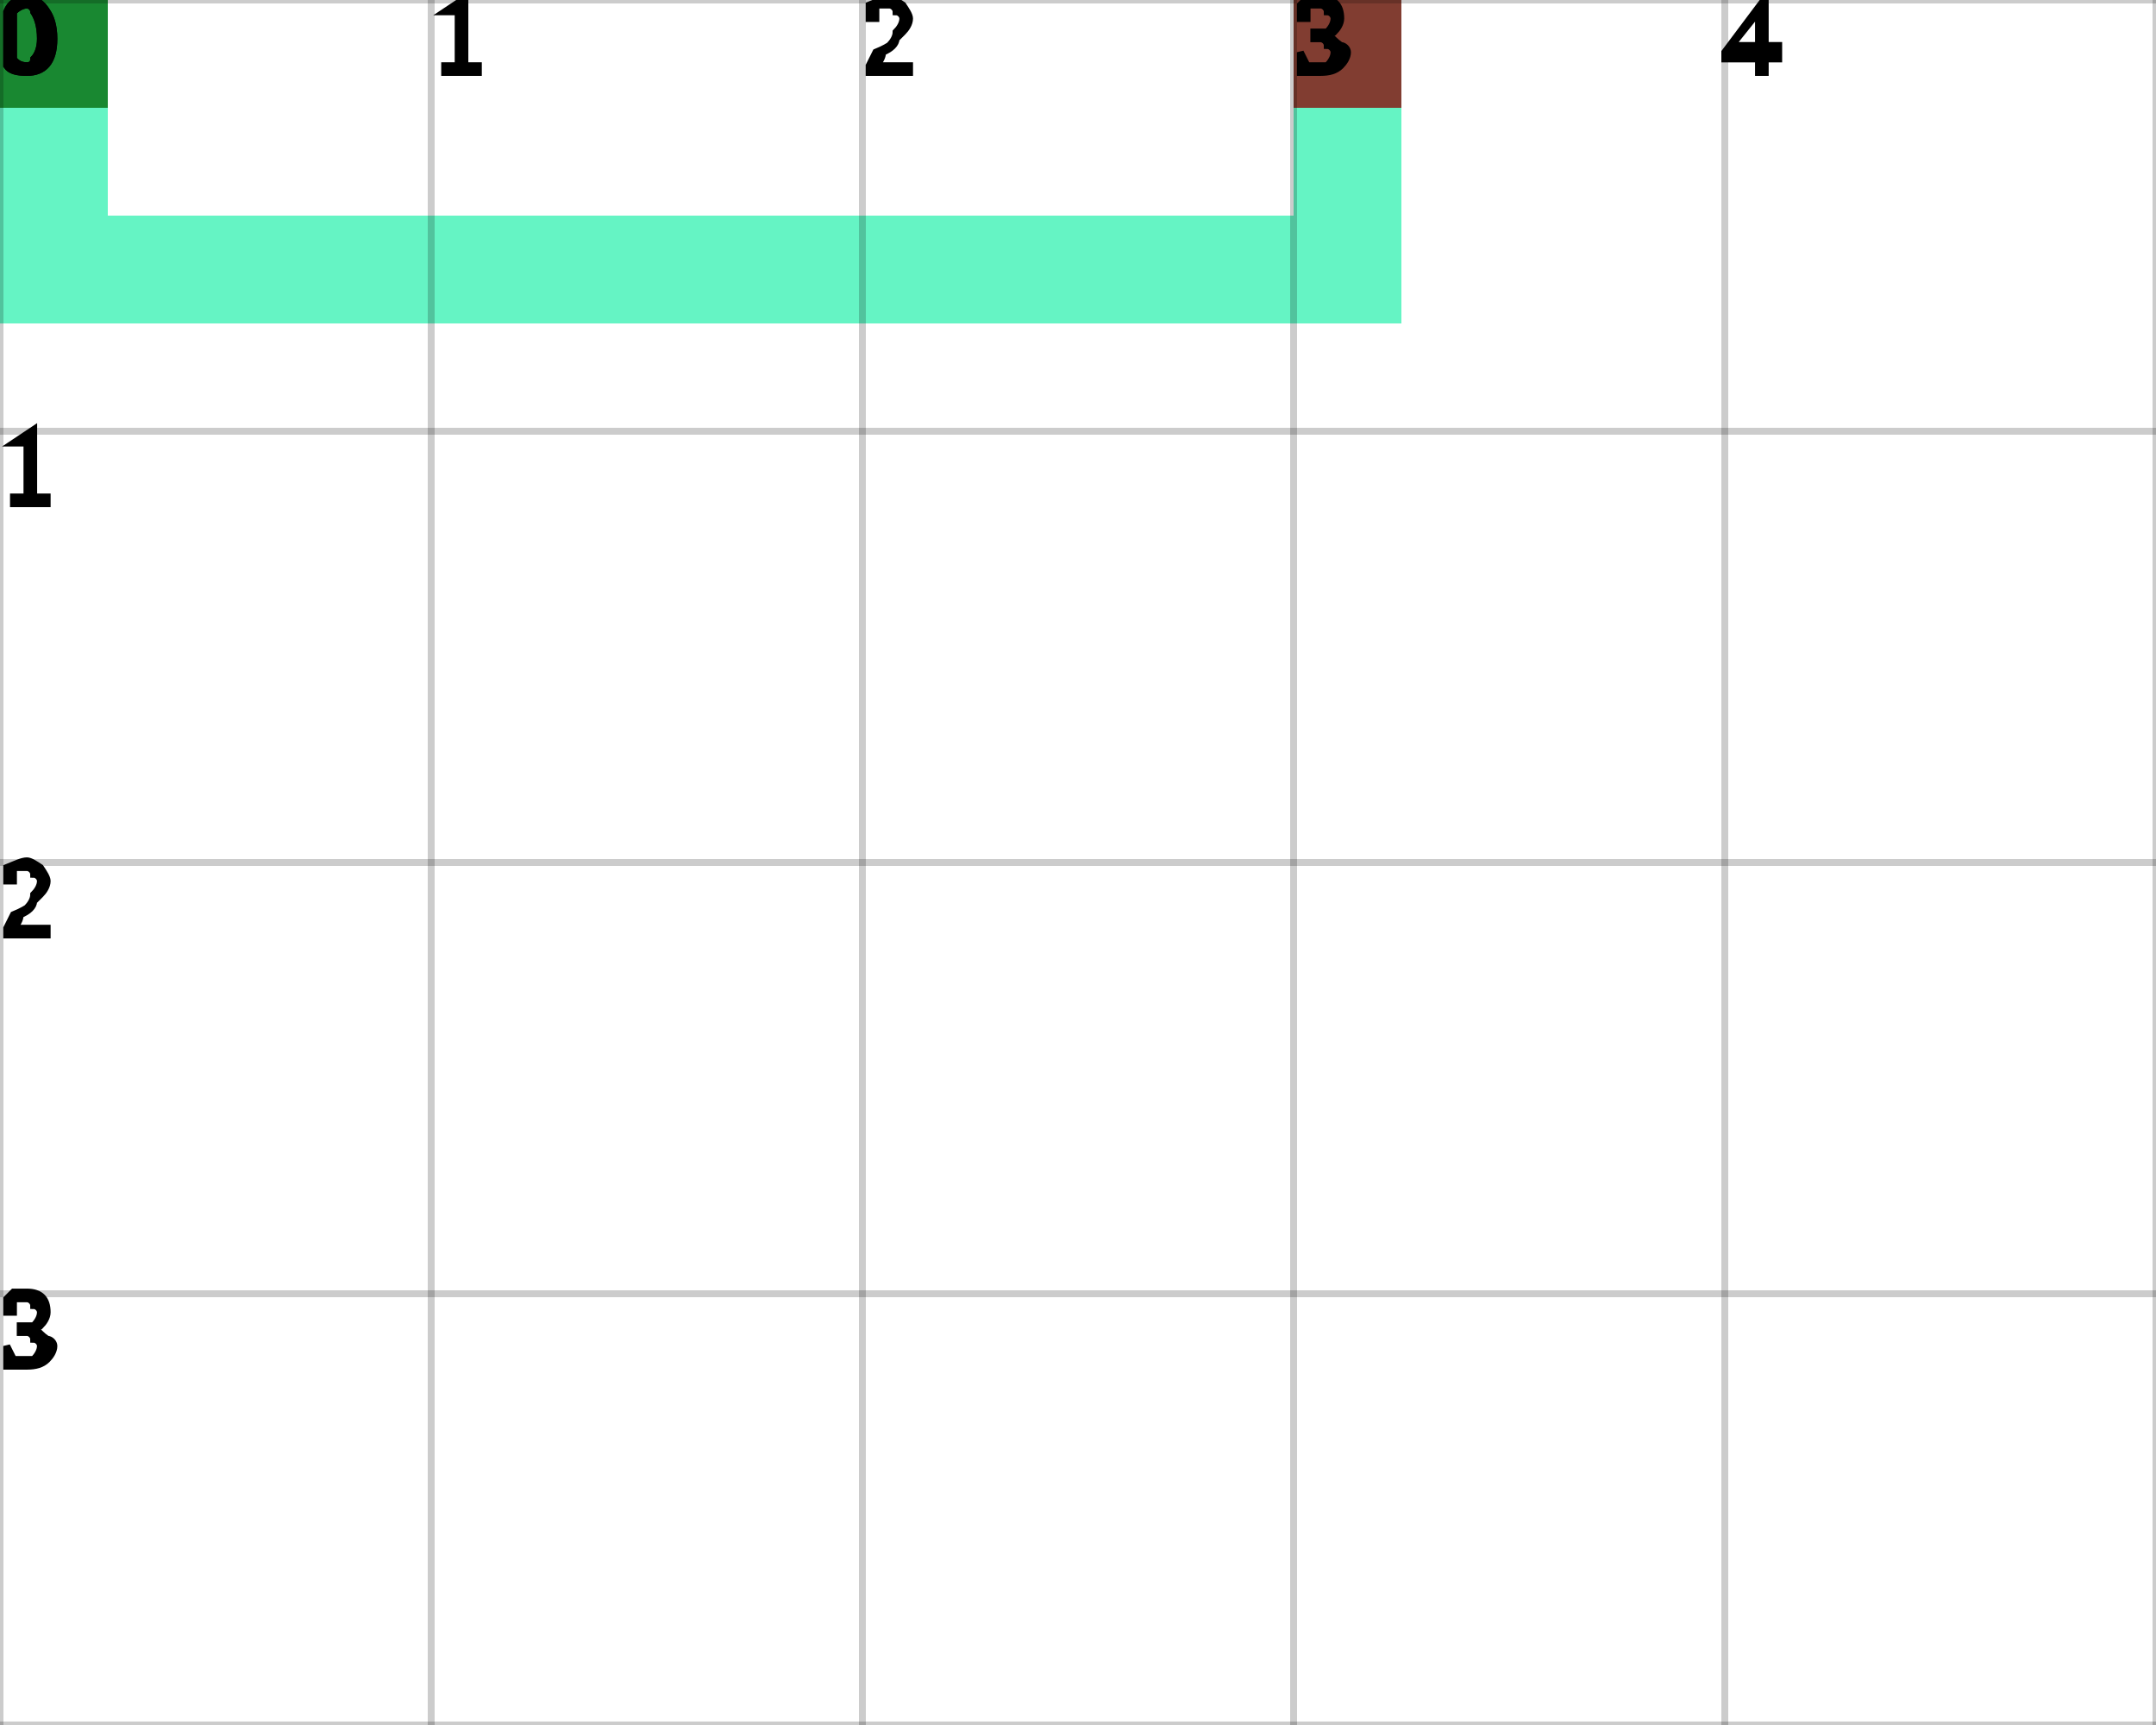
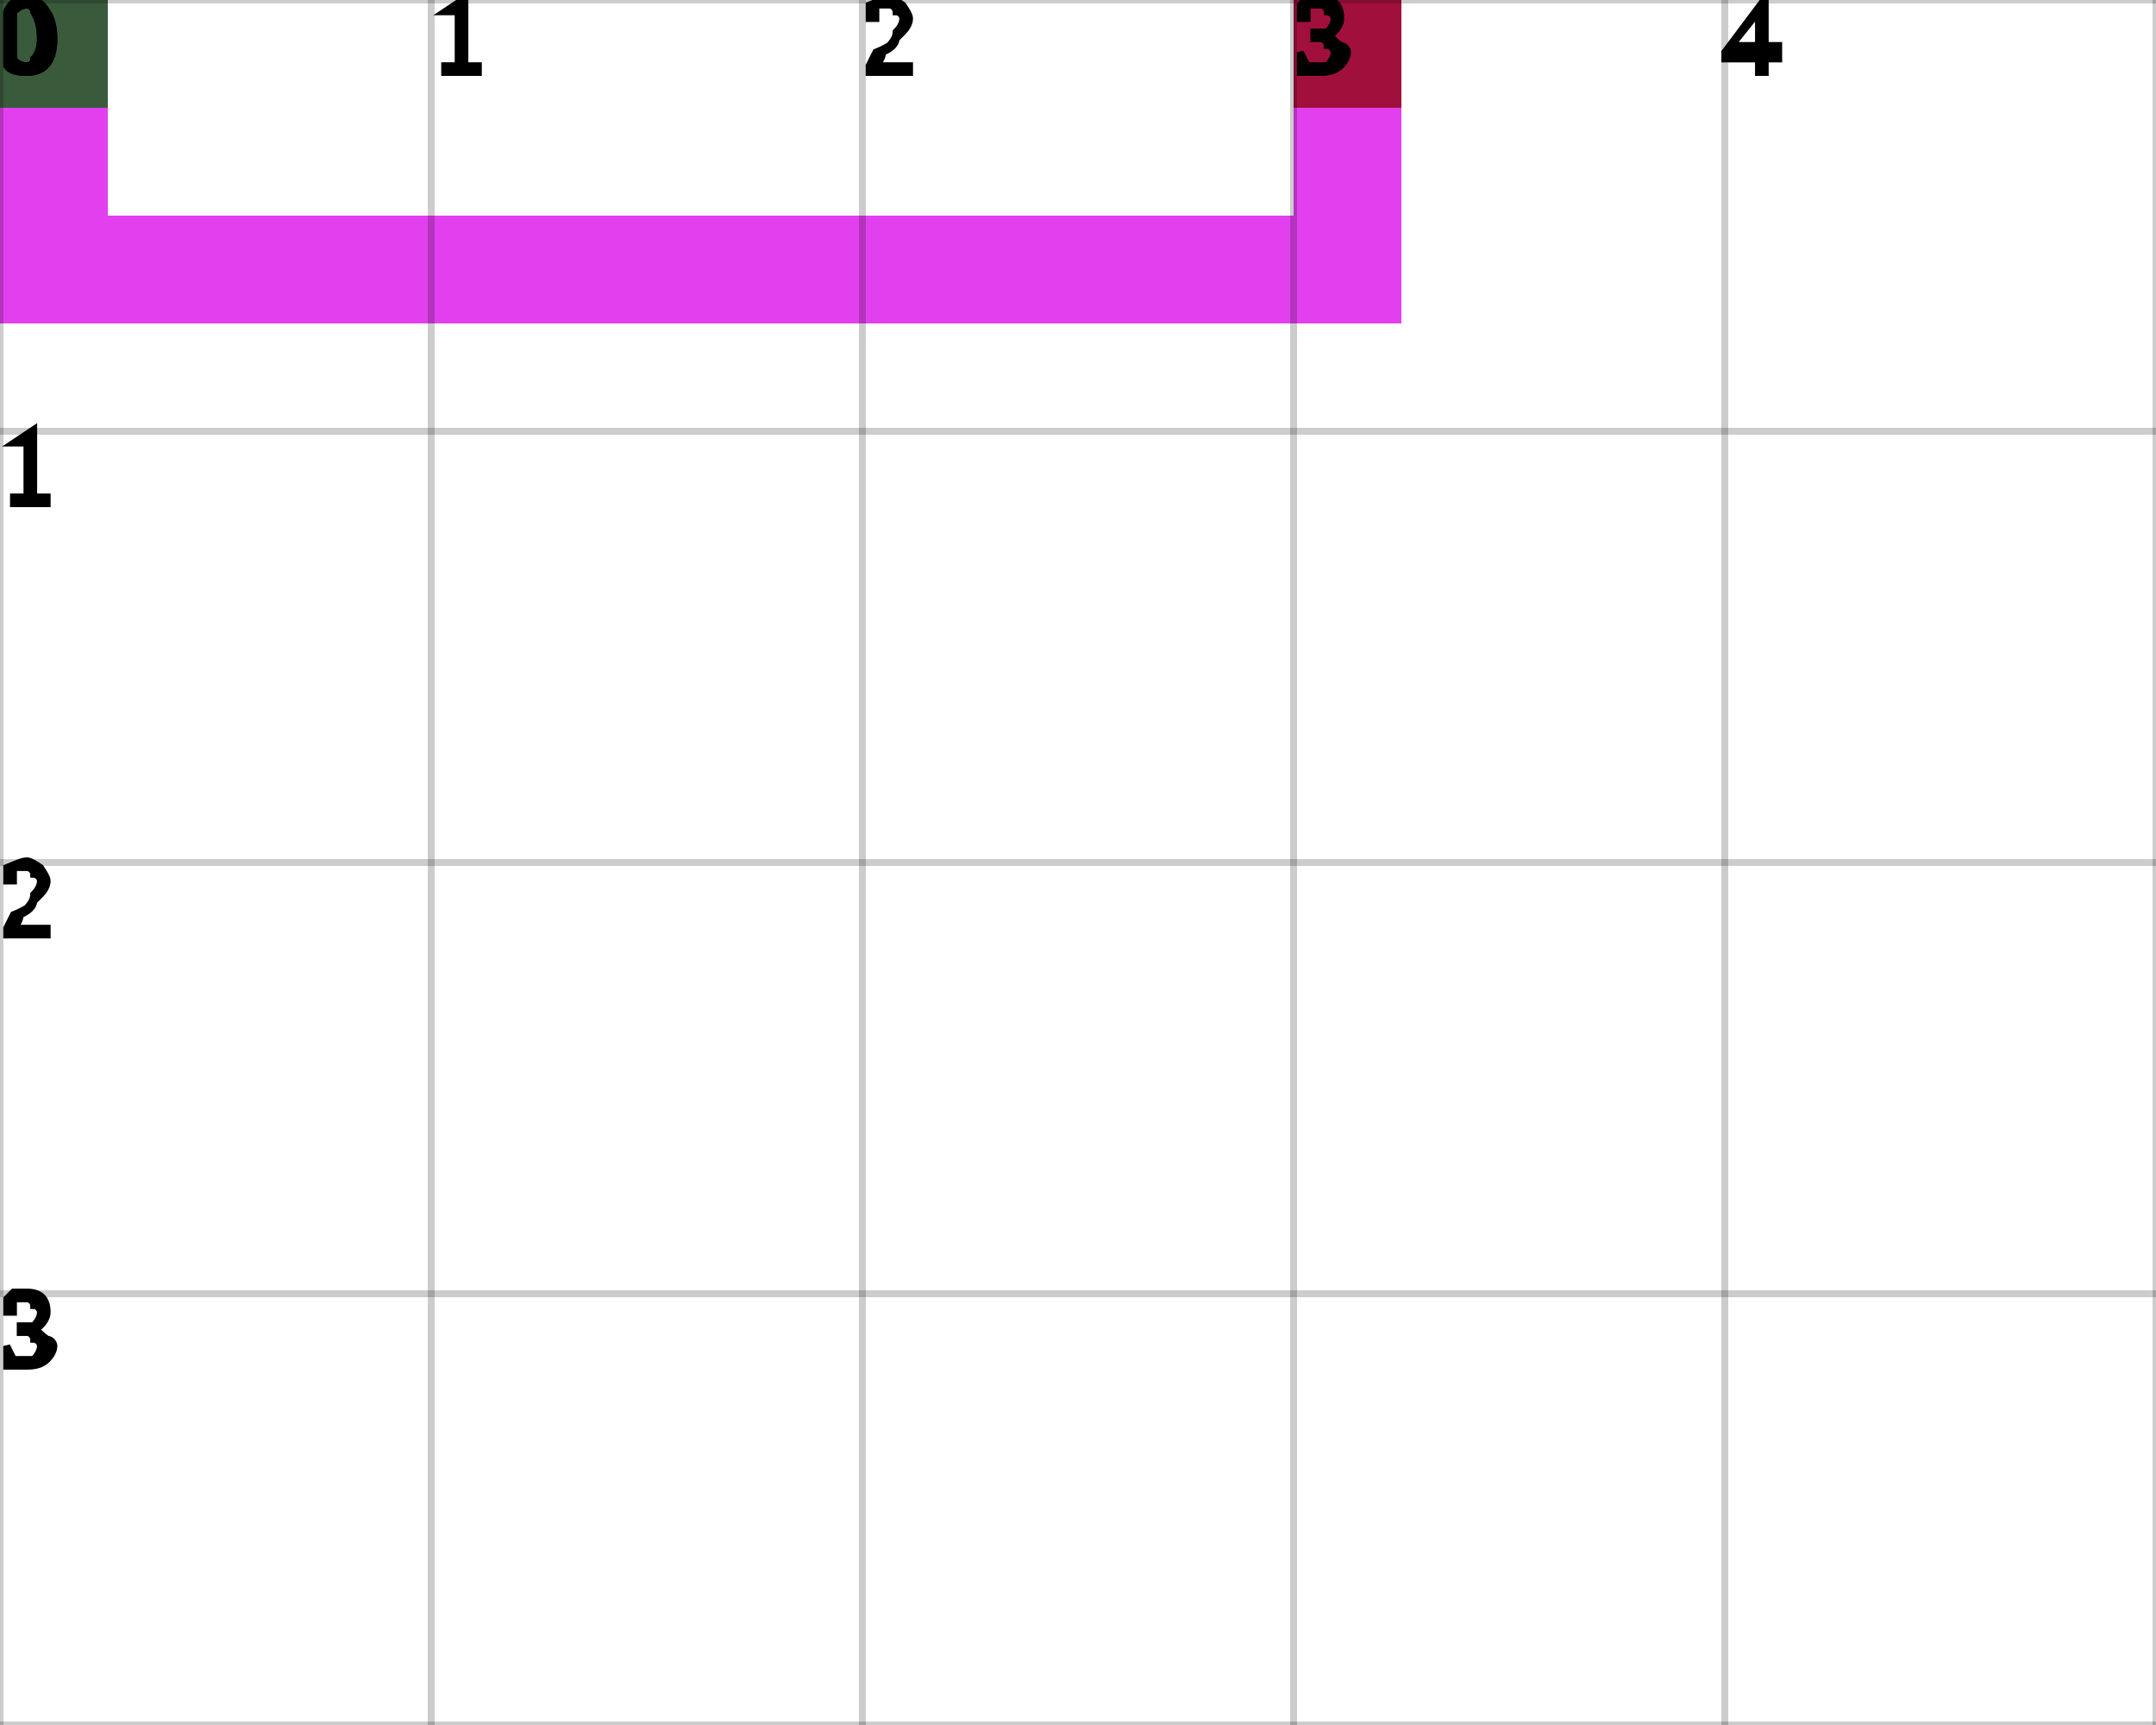
<svg xmlns="http://www.w3.org/2000/svg" height="100%" viewBox="0 0 5 4" width="100%" background-color="none">
-   <path d="M 0.25 0 L 0 0 L 0 0.75 L 0.25 0.75 Z" fill="#32F0B0" opacity="0.75" stroke="transparent" stroke-width="0.5" />
-   <path d="M 0.25 0.75 L 3.25 0.75 L 3.25 0.5 L 0.25 0.5 Z" fill="#32F0B0" opacity="0.75" stroke="transparent" stroke-width="0.5" />
-   <path d="M 3.25 0.5 L 3 0.5 L 3 0 L 3.25 0 Z" fill="#32F0B0" opacity="0.75" stroke="transparent" stroke-width="0.5" />
+   <path d="M 0.25 0 L 0 0 L 0 0.75 L 0.25 0.75 Z" fill="#D800E8" opacity="0.75" stroke="transparent" stroke-width="0.5" />
+   <path d="M 0.25 0.75 L 3.25 0.75 L 3.25 0.5 L 0.25 0.5 Z" fill="#D800E8" opacity="0.75" stroke="transparent" stroke-width="0.5" />
+   <path d="M 3.25 0.5 L 3 0.5 L 3 0 L 3.25 0 Z" fill="#D800E8" opacity="0.75" stroke="transparent" stroke-width="0.5" />
  <rect fill="darkGreen" height="0.25" opacity="0.75" stroke="transparent" stroke-width="0.5" width="0.25" x="0" y="0" />
  <rect fill="darkRed" height="0.25" opacity="0.75" stroke="transparent" stroke-width="0.5" width="0.25" x="3" y="0" />
  <line dominant-baseline="hanging" fill="transparent" font-size="0.25" opacity="0.2" stroke="black" stroke-width="0.016" text-anchor="start" x1="0" x2="0" y1="0" y2="4" />
  <text dominant-baseline="hanging" fill="black" font-size="0.25" opacity="1" stroke="black" stroke-width="0.016" text-anchor="start" x="0" y="0">0</text>
  <line dominant-baseline="hanging" fill="transparent" font-size="0.25" opacity="0.2" stroke="black" stroke-width="0.016" text-anchor="start" x1="1" x2="1" y1="0" y2="4" />
  <text dominant-baseline="hanging" fill="black" font-size="0.25" opacity="1" stroke="black" stroke-width="0.016" text-anchor="start" x="1" y="0">1</text>
  <line dominant-baseline="hanging" fill="transparent" font-size="0.25" opacity="0.2" stroke="black" stroke-width="0.016" text-anchor="start" x1="2" x2="2" y1="0" y2="4" />
  <text dominant-baseline="hanging" fill="black" font-size="0.25" opacity="1" stroke="black" stroke-width="0.016" text-anchor="start" x="2" y="0">2</text>
  <line dominant-baseline="hanging" fill="transparent" font-size="0.25" opacity="0.2" stroke="black" stroke-width="0.016" text-anchor="start" x1="3" x2="3" y1="0" y2="4" />
  <text dominant-baseline="hanging" fill="black" font-size="0.25" opacity="1" stroke="black" stroke-width="0.016" text-anchor="start" x="3" y="0">3</text>
  <line dominant-baseline="hanging" fill="transparent" font-size="0.25" opacity="0.2" stroke="black" stroke-width="0.016" text-anchor="start" x1="4" x2="4" y1="0" y2="4" />
  <text dominant-baseline="hanging" fill="black" font-size="0.25" opacity="1" stroke="black" stroke-width="0.016" text-anchor="start" x="4" y="0">4</text>
  <line dominant-baseline="hanging" fill="transparent" font-size="0.25" opacity="0.2" stroke="black" stroke-width="0.016" text-anchor="start" x1="5" x2="5" y1="0" y2="4" />
  <line dominant-baseline="hanging" fill="transparent" font-size="0.25" opacity="0.2" stroke="black" stroke-width="0.016" text-anchor="start" x1="0" x2="5" y1="0" y2="0" />
  <text dominant-baseline="hanging" fill="black" font-size="0.25" opacity="1" stroke="black" stroke-width="0.016" text-anchor="start" x="0" y="0">0</text>
  <line dominant-baseline="hanging" fill="transparent" font-size="0.25" opacity="0.2" stroke="black" stroke-width="0.016" text-anchor="start" x1="0" x2="5" y1="1" y2="1" />
  <text dominant-baseline="hanging" fill="black" font-size="0.25" opacity="1" stroke="black" stroke-width="0.016" text-anchor="start" x="0" y="1">1</text>
  <line dominant-baseline="hanging" fill="transparent" font-size="0.25" opacity="0.2" stroke="black" stroke-width="0.016" text-anchor="start" x1="0" x2="5" y1="2" y2="2" />
  <text dominant-baseline="hanging" fill="black" font-size="0.25" opacity="1" stroke="black" stroke-width="0.016" text-anchor="start" x="0" y="2">2</text>
  <line dominant-baseline="hanging" fill="transparent" font-size="0.25" opacity="0.2" stroke="black" stroke-width="0.016" text-anchor="start" x1="0" x2="5" y1="3" y2="3" />
  <text dominant-baseline="hanging" fill="black" font-size="0.25" opacity="1" stroke="black" stroke-width="0.016" text-anchor="start" x="0" y="3">3</text>
  <line dominant-baseline="hanging" fill="transparent" font-size="0.25" opacity="0.2" stroke="black" stroke-width="0.016" text-anchor="start" x1="0" x2="5" y1="4" y2="4" />
</svg>
